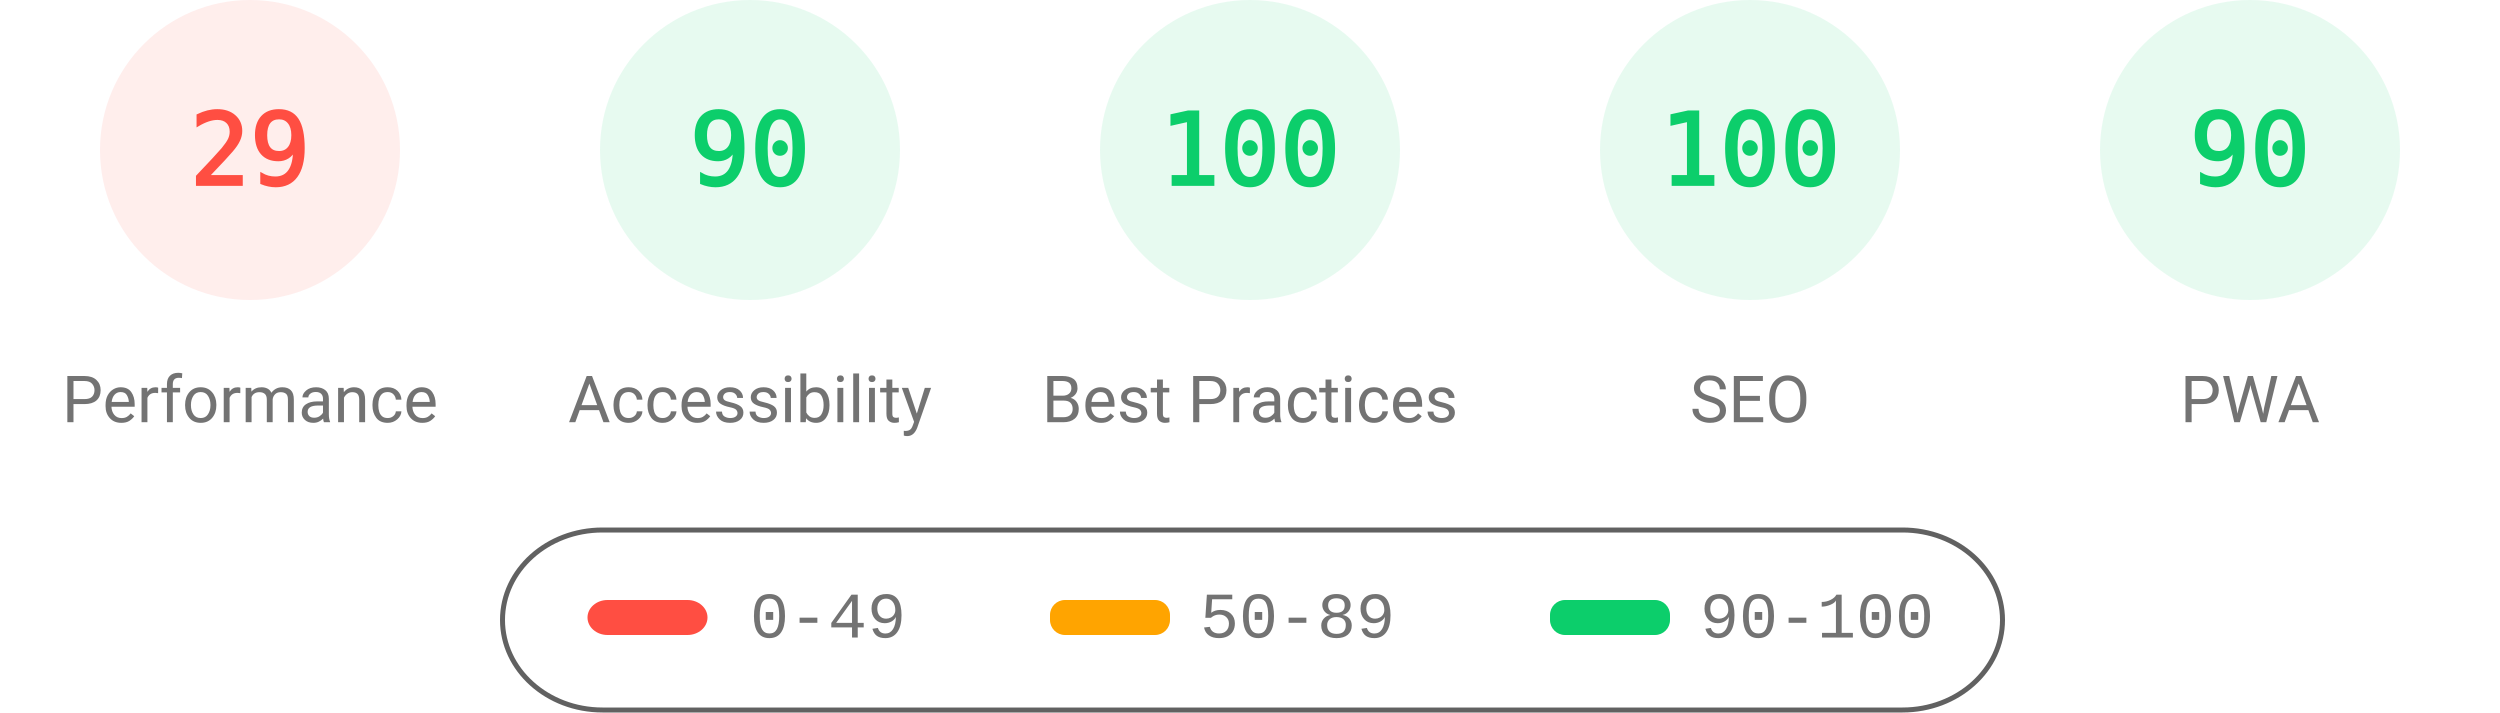
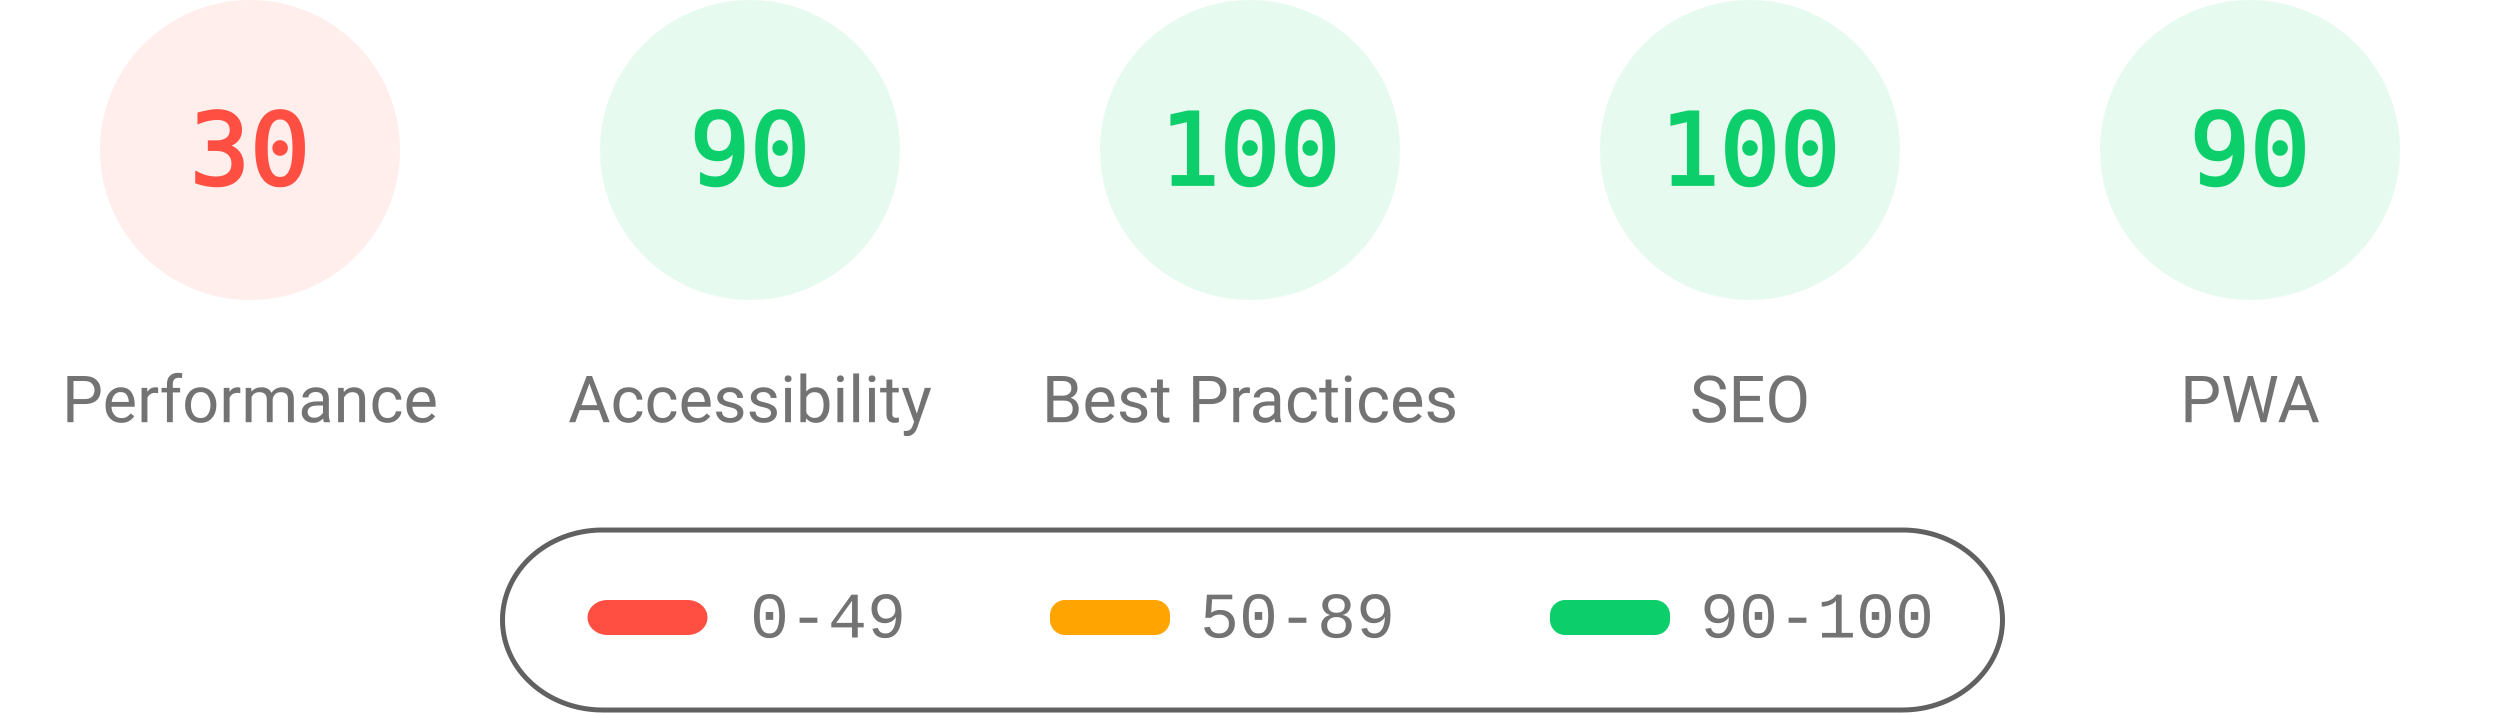
<svg xmlns="http://www.w3.org/2000/svg" fill="none" width="1000" height="285">
  <style>.gauge-base{opacity:.1}.gauge-arc{fill:none;animation-delay:250ms;stroke-linecap:round;transform:rotate(-90deg);transform-origin:100px 60px;animation:load-gauge 1s ease forwards}.guage-text{font-size:40px;font-family:monospace;text-align:center}.guage-red{color:#ff4e42;fill:#ff4e42;stroke:#ff4e42}.guage-orange{color:#ffa400;fill:#ffa400;stroke:#ffa400}.guage-green{color:#0cce6b;fill:#0cce6b;stroke:#0cce6b}.guage-undefined{color:#5c5c5c;fill:#5c5c5c;stroke:#5c5c5c}.guage-title{color:#737373;fill:#737373;stroke:none;font-size:26px;line-height:26px;font-family:Roboto,Halvetica,Arial,sans-serif}@keyframes load-gauge{from{stroke-dasharray:0 352.858}}</style>
  <svg class="guage-div guage-perf guage-red" viewBox="0 0 200 200" width="200" height="200">
    <circle class="gauge-base" r="56" cx="100" cy="60" stroke-width="8" />
-     <circle class="gauge-arc guage-arc-1" r="56" cx="100" cy="60" stroke-width="8" style="stroke-dasharray:102.039,351.858" />
-     <text class="guage-text" x="100" y="60" alignment-baseline="central" dominant-baseline="central" text-anchor="middle">29</text>
+     <circle class="gauge-arc guage-arc-1" r="56" cx="100" cy="60" stroke-width="8" style="stroke-dasharray:105.557,351.858" />
+     <text class="guage-text" x="100" y="60" alignment-baseline="central" dominant-baseline="central" text-anchor="middle">30</text>
    <text class="guage-title" x="100" y="160" alignment-baseline="central" dominant-baseline="central" text-anchor="middle">Performance</text>
  </svg>
  <svg class="guage-div guage-acc guage-green" viewBox="0 0 200 200" width="200" height="200" x="200">
    <circle class="gauge-base" r="56" cx="100" cy="60" stroke-width="8" />
    <circle class="gauge-arc guage-arc-2" r="56" cx="100" cy="60" stroke-width="8" style="stroke-dasharray:316.672,351.858" />
    <text class="guage-text" x="100" y="60" alignment-baseline="central" dominant-baseline="central" text-anchor="middle">90</text>
    <text class="guage-title" x="100" y="160" alignment-baseline="central" dominant-baseline="central" text-anchor="middle">Accessibility</text>
  </svg>
  <svg class="guage-div guage-best guage-green" viewBox="0 0 200 200" width="200" height="200" x="400">
    <circle class="gauge-base" r="56" cx="100" cy="60" stroke-width="8" />
    <circle class="gauge-arc guage-arc-3" r="56" cx="100" cy="60" stroke-width="8" style="stroke-dasharray:351.858,351.858" />
    <text class="guage-text" x="100" y="60" alignment-baseline="central" dominant-baseline="central" text-anchor="middle">100</text>
    <text class="guage-title" x="100" y="160" alignment-baseline="central" dominant-baseline="central" text-anchor="middle">Best Practices</text>
  </svg>
  <svg class="guage-div guage-seo guage-green" viewBox="0 0 200 200" width="200" height="200" x="600">
    <circle class="gauge-base" r="56" cx="100" cy="60" stroke-width="8" />
    <circle class="gauge-arc guage-arc-4" r="56" cx="100" cy="60" stroke-width="8" style="stroke-dasharray:351.858,351.858" />
    <text class="guage-text" x="100" y="60" alignment-baseline="central" dominant-baseline="central" text-anchor="middle">100</text>
    <text class="guage-title" x="100" y="160" alignment-baseline="central" dominant-baseline="central" text-anchor="middle">SEO</text>
  </svg>
  <svg class="guage-div guage-pwa guage-green" viewBox="0 0 200 200" width="200" height="200" x="800">
    <circle class="gauge-base" r="56" cx="100" cy="60" stroke-width="8" />
    <circle class="gauge-arc guage-arc-4" r="56" cx="100" cy="60" stroke-width="8" style="stroke-dasharray:316.672,351.858" />
    <text class="guage-text" x="100" y="60" alignment-baseline="central" dominant-baseline="central" text-anchor="middle">90</text>
    <text class="guage-title" x="100" y="160" alignment-baseline="central" dominant-baseline="central" text-anchor="middle">PWA</text>
  </svg>
  <svg width="604" height="76" x="200" y="210">
    <path fill="none" id="canvas_background" d="M-1-1h604v80H-1z" />
    <rect fill-opacity="0" stroke="#616161" stroke-width="2" rx="40" id="svg_2" height="72" width="600" y="2" x="1" fill="#000" />
    <rect stroke="#000" rx="8" id="svg_3" height="14" width="48" y="30" x="35" stroke-opacity="null" stroke-width="0" fill="#ff4e42" />
    <rect stroke="#000" rx="6" id="svg_4" height="14" width="48" y="30" x="220" stroke-opacity="null" stroke-width="0" fill="#ffa400" />
    <rect stroke="#000" rx="6" id="svg_5" height="14" width="48" y="30" x="420" stroke-opacity="null" stroke-width="0" fill="#0cce6b" />
    <text xml:space="preserve" text-anchor="start" font-family="'Courier New', Courier, monospace" font-size="26" id="svg_6" y="45" x="100" stroke-opacity="null" stroke-width="0" stroke="#000" fill="#737373">0-49</text>
    <text xml:space="preserve" text-anchor="start" font-family="'Courier New', Courier, monospace" font-size="26" id="svg_7" y="45" x="280" stroke-opacity="null" stroke-width="0" stroke="#000" fill="#737373">50-89</text>
    <text xml:space="preserve" text-anchor="start" font-family="'Courier New', Courier, monospace" font-size="26" id="svg_8" y="45" x="480" stroke-opacity="null" stroke-width="0" stroke="#000" fill="#737373">90-100</text>
  </svg>
</svg>
